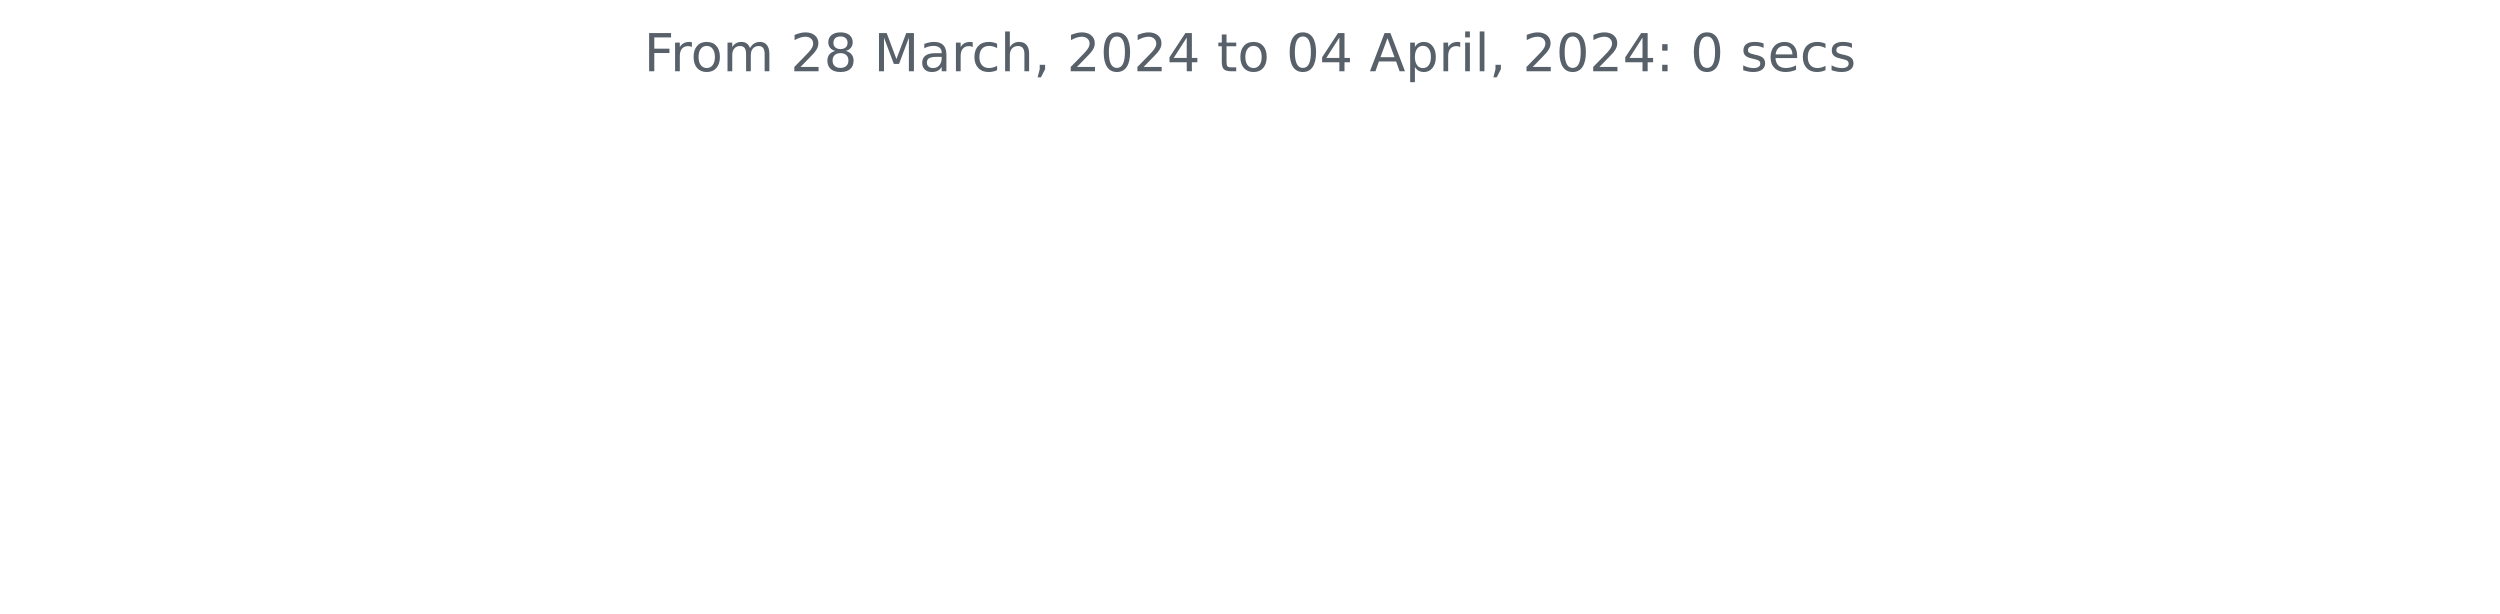
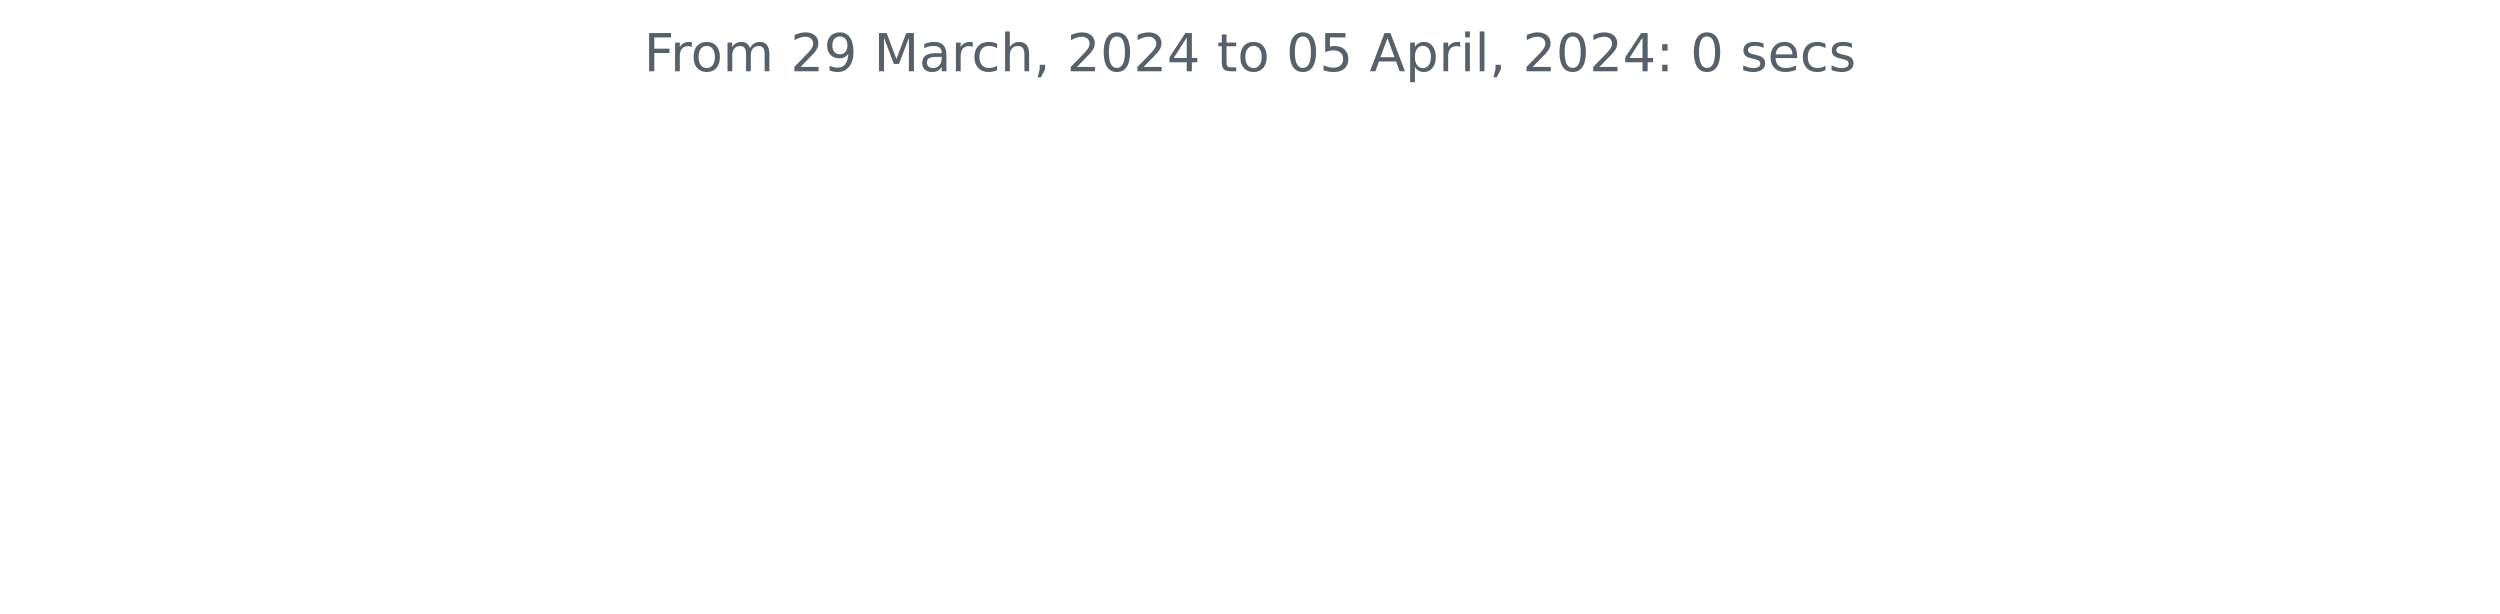
<svg xmlns="http://www.w3.org/2000/svg" xmlns:xlink="http://www.w3.org/1999/xlink" width="572.4pt" height="140.398pt" viewBox="0 0 572.4 140.398" version="1.1">
  <defs>
    <style type="text/css">*{stroke-linejoin: round; stroke-linecap: butt}</style>
  </defs>
  <g id="figure_1">
    <g id="patch_1">
      <path d="M 0 140.398  L 572.4 140.398  L 572.4 0  L 0 0  L 0 140.398  z " style="fill: none" />
    </g>
    <g id="axes_1">
      <g id="matplotlib.axis_1" />
      <g id="matplotlib.axis_2" />
      <g id="text_1">
        <g style="fill: #586069" transform="translate(147.4462 16.31812)scale(0.12 -0.12)">
          <defs>
            <path id="DejaVuSans-46" d="M 628 4666  L 3309 4666  L 3309 4134  L 1259 4134  L 1259 2759  L 3109 2759  L 3109 2228  L 1259 2228  L 1259 0  L 628 0  L 628 4666  z " transform="scale(0.015625)" />
            <path id="DejaVuSans-72" d="M 2631 2963  Q 2534 3019 2420 3045  Q 2306 3072 2169 3072  Q 1681 3072 1420 2755  Q 1159 2438 1159 1844  L 1159 0  L 581 0  L 581 3500  L 1159 3500  L 1159 2956  Q 1341 3275 1631 3429  Q 1922 3584 2338 3584  Q 2397 3584 2469 3576  Q 2541 3569 2628 3553  L 2631 2963  z " transform="scale(0.015625)" />
            <path id="DejaVuSans-6f" d="M 1959 3097  Q 1497 3097 1228 2736  Q 959 2375 959 1747  Q 959 1119 1226 758  Q 1494 397 1959 397  Q 2419 397 2687 759  Q 2956 1122 2956 1747  Q 2956 2369 2687 2733  Q 2419 3097 1959 3097  z M 1959 3584  Q 2709 3584 3137 3096  Q 3566 2609 3566 1747  Q 3566 888 3137 398  Q 2709 -91 1959 -91  Q 1206 -91 779 398  Q 353 888 353 1747  Q 353 2609 779 3096  Q 1206 3584 1959 3584  z " transform="scale(0.015625)" />
            <path id="DejaVuSans-6d" d="M 3328 2828  Q 3544 3216 3844 3400  Q 4144 3584 4550 3584  Q 5097 3584 5394 3201  Q 5691 2819 5691 2113  L 5691 0  L 5113 0  L 5113 2094  Q 5113 2597 4934 2840  Q 4756 3084 4391 3084  Q 3944 3084 3684 2787  Q 3425 2491 3425 1978  L 3425 0  L 2847 0  L 2847 2094  Q 2847 2600 2669 2842  Q 2491 3084 2119 3084  Q 1678 3084 1418 2786  Q 1159 2488 1159 1978  L 1159 0  L 581 0  L 581 3500  L 1159 3500  L 1159 2956  Q 1356 3278 1631 3431  Q 1906 3584 2284 3584  Q 2666 3584 2933 3390  Q 3200 3197 3328 2828  z " transform="scale(0.015625)" />
            <path id="DejaVuSans-20" transform="scale(0.015625)" />
            <path id="DejaVuSans-32" d="M 1228 531  L 3431 531  L 3431 0  L 469 0  L 469 531  Q 828 903 1448 1529  Q 2069 2156 2228 2338  Q 2531 2678 2651 2914  Q 2772 3150 2772 3378  Q 2772 3750 2511 3984  Q 2250 4219 1831 4219  Q 1534 4219 1204 4116  Q 875 4013 500 3803  L 500 4441  Q 881 4594 1212 4672  Q 1544 4750 1819 4750  Q 2544 4750 2975 4387  Q 3406 4025 3406 3419  Q 3406 3131 3298 2873  Q 3191 2616 2906 2266  Q 2828 2175 2409 1742  Q 1991 1309 1228 531  z " transform="scale(0.015625)" />
-             <path id="DejaVuSans-38" d="M 2034 2216  Q 1584 2216 1326 1975  Q 1069 1734 1069 1313  Q 1069 891 1326 650  Q 1584 409 2034 409  Q 2484 409 2743 651  Q 3003 894 3003 1313  Q 3003 1734 2745 1975  Q 2488 2216 2034 2216  z M 1403 2484  Q 997 2584 770 2862  Q 544 3141 544 3541  Q 544 4100 942 4425  Q 1341 4750 2034 4750  Q 2731 4750 3128 4425  Q 3525 4100 3525 3541  Q 3525 3141 3298 2862  Q 3072 2584 2669 2484  Q 3125 2378 3379 2068  Q 3634 1759 3634 1313  Q 3634 634 3220 271  Q 2806 -91 2034 -91  Q 1263 -91 848 271  Q 434 634 434 1313  Q 434 1759 690 2068  Q 947 2378 1403 2484  z M 1172 3481  Q 1172 3119 1398 2916  Q 1625 2713 2034 2713  Q 2441 2713 2670 2916  Q 2900 3119 2900 3481  Q 2900 3844 2670 4047  Q 2441 4250 2034 4250  Q 1625 4250 1398 4047  Q 1172 3844 1172 3481  z " transform="scale(0.015625)" />
+             <path id="DejaVuSans-39" d="M 703 97  L 703 672  Q 941 559 1184 500  Q 1428 441 1663 441  Q 2288 441 2617 861  Q 2947 1281 2994 2138  Q 2813 1869 2534 1725  Q 2256 1581 1919 1581  Q 1219 1581 811 2004  Q 403 2428 403 3163  Q 403 3881 828 4315  Q 1253 4750 1959 4750  Q 2769 4750 3195 4129  Q 3622 3509 3622 2328  Q 3622 1225 3098 567  Q 2575 -91 1691 -91  Q 1453 -91 1209 -44  Q 966 3 703 97  z M 1959 2075  Q 2384 2075 2632 2365  Q 2881 2656 2881 3163  Q 2881 3666 2632 3958  Q 2384 4250 1959 4250  Q 1534 4250 1286 3958  Q 1038 3666 1038 3163  Q 1038 2656 1286 2365  Q 1534 2075 1959 2075  z " transform="scale(0.015625)" />
            <path id="DejaVuSans-4d" d="M 628 4666  L 1569 4666  L 2759 1491  L 3956 4666  L 4897 4666  L 4897 0  L 4281 0  L 4281 4097  L 3078 897  L 2444 897  L 1241 4097  L 1241 0  L 628 0  L 628 4666  z " transform="scale(0.015625)" />
            <path id="DejaVuSans-61" d="M 2194 1759  Q 1497 1759 1228 1600  Q 959 1441 959 1056  Q 959 750 1161 570  Q 1363 391 1709 391  Q 2188 391 2477 730  Q 2766 1069 2766 1631  L 2766 1759  L 2194 1759  z M 3341 1997  L 3341 0  L 2766 0  L 2766 531  Q 2569 213 2275 61  Q 1981 -91 1556 -91  Q 1019 -91 701 211  Q 384 513 384 1019  Q 384 1609 779 1909  Q 1175 2209 1959 2209  L 2766 2209  L 2766 2266  Q 2766 2663 2505 2880  Q 2244 3097 1772 3097  Q 1472 3097 1187 3025  Q 903 2953 641 2809  L 641 3341  Q 956 3463 1253 3523  Q 1550 3584 1831 3584  Q 2591 3584 2966 3190  Q 3341 2797 3341 1997  z " transform="scale(0.015625)" />
            <path id="DejaVuSans-63" d="M 3122 3366  L 3122 2828  Q 2878 2963 2633 3030  Q 2388 3097 2138 3097  Q 1578 3097 1268 2742  Q 959 2388 959 1747  Q 959 1106 1268 751  Q 1578 397 2138 397  Q 2388 397 2633 464  Q 2878 531 3122 666  L 3122 134  Q 2881 22 2623 -34  Q 2366 -91 2075 -91  Q 1284 -91 818 406  Q 353 903 353 1747  Q 353 2603 823 3093  Q 1294 3584 2113 3584  Q 2378 3584 2631 3529  Q 2884 3475 3122 3366  z " transform="scale(0.015625)" />
            <path id="DejaVuSans-68" d="M 3513 2113  L 3513 0  L 2938 0  L 2938 2094  Q 2938 2591 2744 2837  Q 2550 3084 2163 3084  Q 1697 3084 1428 2787  Q 1159 2491 1159 1978  L 1159 0  L 581 0  L 581 4863  L 1159 4863  L 1159 2956  Q 1366 3272 1645 3428  Q 1925 3584 2291 3584  Q 2894 3584 3203 3211  Q 3513 2838 3513 2113  z " transform="scale(0.015625)" />
            <path id="DejaVuSans-2c" d="M 750 794  L 1409 794  L 1409 256  L 897 -744  L 494 -744  L 750 256  L 750 794  z " transform="scale(0.015625)" />
            <path id="DejaVuSans-30" d="M 2034 4250  Q 1547 4250 1301 3770  Q 1056 3291 1056 2328  Q 1056 1369 1301 889  Q 1547 409 2034 409  Q 2525 409 2770 889  Q 3016 1369 3016 2328  Q 3016 3291 2770 3770  Q 2525 4250 2034 4250  z M 2034 4750  Q 2819 4750 3233 4129  Q 3647 3509 3647 2328  Q 3647 1150 3233 529  Q 2819 -91 2034 -91  Q 1250 -91 836 529  Q 422 1150 422 2328  Q 422 3509 836 4129  Q 1250 4750 2034 4750  z " transform="scale(0.015625)" />
            <path id="DejaVuSans-34" d="M 2419 4116  L 825 1625  L 2419 1625  L 2419 4116  z M 2253 4666  L 3047 4666  L 3047 1625  L 3713 1625  L 3713 1100  L 3047 1100  L 3047 0  L 2419 0  L 2419 1100  L 313 1100  L 313 1709  L 2253 4666  z " transform="scale(0.015625)" />
            <path id="DejaVuSans-74" d="M 1172 4494  L 1172 3500  L 2356 3500  L 2356 3053  L 1172 3053  L 1172 1153  Q 1172 725 1289 603  Q 1406 481 1766 481  L 2356 481  L 2356 0  L 1766 0  Q 1100 0 847 248  Q 594 497 594 1153  L 594 3053  L 172 3053  L 172 3500  L 594 3500  L 594 4494  L 1172 4494  z " transform="scale(0.015625)" />
+             <path id="DejaVuSans-35" d="M 691 4666  L 3169 4666  L 3169 4134  L 1269 4134  L 1269 2991  Q 1406 3038 1543 3061  Q 1681 3084 1819 3084  Q 2600 3084 3056 2656  Q 3513 2228 3513 1497  Q 3513 744 3044 326  Q 2575 -91 1722 -91  Q 1428 -91 1123 -41  Q 819 9 494 109  L 494 744  Q 775 591 1075 516  Q 1375 441 1709 441  Q 2250 441 2565 725  Q 2881 1009 2881 1497  Q 2881 1984 2565 2268  Q 2250 2553 1709 2553  Q 1456 2553 1204 2497  Q 953 2441 691 2322  L 691 4666  z " transform="scale(0.015625)" />
            <path id="DejaVuSans-41" d="M 2188 4044  L 1331 1722  L 3047 1722  L 2188 4044  z M 1831 4666  L 2547 4666  L 4325 0  L 3669 0  L 3244 1197  L 1141 1197  L 716 0  L 50 0  L 1831 4666  z " transform="scale(0.015625)" />
            <path id="DejaVuSans-70" d="M 1159 525  L 1159 -1331  L 581 -1331  L 581 3500  L 1159 3500  L 1159 2969  Q 1341 3281 1617 3432  Q 1894 3584 2278 3584  Q 2916 3584 3314 3078  Q 3713 2572 3713 1747  Q 3713 922 3314 415  Q 2916 -91 2278 -91  Q 1894 -91 1617 61  Q 1341 213 1159 525  z M 3116 1747  Q 3116 2381 2855 2742  Q 2594 3103 2138 3103  Q 1681 3103 1420 2742  Q 1159 2381 1159 1747  Q 1159 1113 1420 752  Q 1681 391 2138 391  Q 2594 391 2855 752  Q 3116 1113 3116 1747  z " transform="scale(0.015625)" />
            <path id="DejaVuSans-69" d="M 603 3500  L 1178 3500  L 1178 0  L 603 0  L 603 3500  z M 603 4863  L 1178 4863  L 1178 4134  L 603 4134  L 603 4863  z " transform="scale(0.015625)" />
            <path id="DejaVuSans-6c" d="M 603 4863  L 1178 4863  L 1178 0  L 603 0  L 603 4863  z " transform="scale(0.015625)" />
            <path id="DejaVuSans-3a" d="M 750 794  L 1409 794  L 1409 0  L 750 0  L 750 794  z M 750 3309  L 1409 3309  L 1409 2516  L 750 2516  L 750 3309  z " transform="scale(0.015625)" />
            <path id="DejaVuSans-73" d="M 2834 3397  L 2834 2853  Q 2591 2978 2328 3040  Q 2066 3103 1784 3103  Q 1356 3103 1142 2972  Q 928 2841 928 2578  Q 928 2378 1081 2264  Q 1234 2150 1697 2047  L 1894 2003  Q 2506 1872 2764 1633  Q 3022 1394 3022 966  Q 3022 478 2636 193  Q 2250 -91 1575 -91  Q 1294 -91 989 -36  Q 684 19 347 128  L 347 722  Q 666 556 975 473  Q 1284 391 1588 391  Q 1994 391 2212 530  Q 2431 669 2431 922  Q 2431 1156 2273 1281  Q 2116 1406 1581 1522  L 1381 1569  Q 847 1681 609 1914  Q 372 2147 372 2553  Q 372 3047 722 3315  Q 1072 3584 1716 3584  Q 2034 3584 2315 3537  Q 2597 3491 2834 3397  z " transform="scale(0.015625)" />
            <path id="DejaVuSans-65" d="M 3597 1894  L 3597 1613  L 953 1613  Q 991 1019 1311 708  Q 1631 397 2203 397  Q 2534 397 2845 478  Q 3156 559 3463 722  L 3463 178  Q 3153 47 2828 -22  Q 2503 -91 2169 -91  Q 1331 -91 842 396  Q 353 884 353 1716  Q 353 2575 817 3079  Q 1281 3584 2069 3584  Q 2775 3584 3186 3129  Q 3597 2675 3597 1894  z M 3022 2063  Q 3016 2534 2758 2815  Q 2500 3097 2075 3097  Q 1594 3097 1305 2825  Q 1016 2553 972 2059  L 3022 2063  z " transform="scale(0.015625)" />
          </defs>
          <use xlink:href="#DejaVuSans-46" />
          <use xlink:href="#DejaVuSans-72" x="50.27" />
          <use xlink:href="#DejaVuSans-6f" x="89.133" />
          <use xlink:href="#DejaVuSans-6d" x="150.314" />
          <use xlink:href="#DejaVuSans-20" x="247.727" />
          <use xlink:href="#DejaVuSans-32" x="279.514" />
-           <use xlink:href="#DejaVuSans-38" x="343.137" />
+           <use xlink:href="#DejaVuSans-39" x="343.137" />
          <use xlink:href="#DejaVuSans-20" x="406.76" />
          <use xlink:href="#DejaVuSans-4d" x="438.547" />
          <use xlink:href="#DejaVuSans-61" x="524.826" />
          <use xlink:href="#DejaVuSans-72" x="586.105" />
          <use xlink:href="#DejaVuSans-63" x="624.969" />
          <use xlink:href="#DejaVuSans-68" x="679.949" />
          <use xlink:href="#DejaVuSans-2c" x="743.328" />
          <use xlink:href="#DejaVuSans-20" x="775.115" />
          <use xlink:href="#DejaVuSans-32" x="806.902" />
          <use xlink:href="#DejaVuSans-30" x="870.525" />
          <use xlink:href="#DejaVuSans-32" x="934.148" />
          <use xlink:href="#DejaVuSans-34" x="997.771" />
          <use xlink:href="#DejaVuSans-20" x="1061.395" />
          <use xlink:href="#DejaVuSans-74" x="1093.182" />
          <use xlink:href="#DejaVuSans-6f" x="1132.391" />
          <use xlink:href="#DejaVuSans-20" x="1193.572" />
          <use xlink:href="#DejaVuSans-30" x="1225.359" />
-           <use xlink:href="#DejaVuSans-34" x="1288.982" />
+           <use xlink:href="#DejaVuSans-35" x="1288.982" />
          <use xlink:href="#DejaVuSans-20" x="1352.605" />
          <use xlink:href="#DejaVuSans-41" x="1384.393" />
          <use xlink:href="#DejaVuSans-70" x="1452.801" />
          <use xlink:href="#DejaVuSans-72" x="1516.277" />
          <use xlink:href="#DejaVuSans-69" x="1557.391" />
          <use xlink:href="#DejaVuSans-6c" x="1585.174" />
          <use xlink:href="#DejaVuSans-2c" x="1612.957" />
          <use xlink:href="#DejaVuSans-20" x="1644.744" />
          <use xlink:href="#DejaVuSans-32" x="1676.531" />
          <use xlink:href="#DejaVuSans-30" x="1740.154" />
          <use xlink:href="#DejaVuSans-32" x="1803.777" />
          <use xlink:href="#DejaVuSans-34" x="1867.4" />
          <use xlink:href="#DejaVuSans-3a" x="1931.023" />
          <use xlink:href="#DejaVuSans-20" x="1964.715" />
          <use xlink:href="#DejaVuSans-30" x="1996.502" />
          <use xlink:href="#DejaVuSans-20" x="2060.125" />
          <use xlink:href="#DejaVuSans-73" x="2091.912" />
          <use xlink:href="#DejaVuSans-65" x="2144.012" />
          <use xlink:href="#DejaVuSans-63" x="2205.535" />
          <use xlink:href="#DejaVuSans-73" x="2260.516" />
        </g>
      </g>
    </g>
  </g>
</svg>
